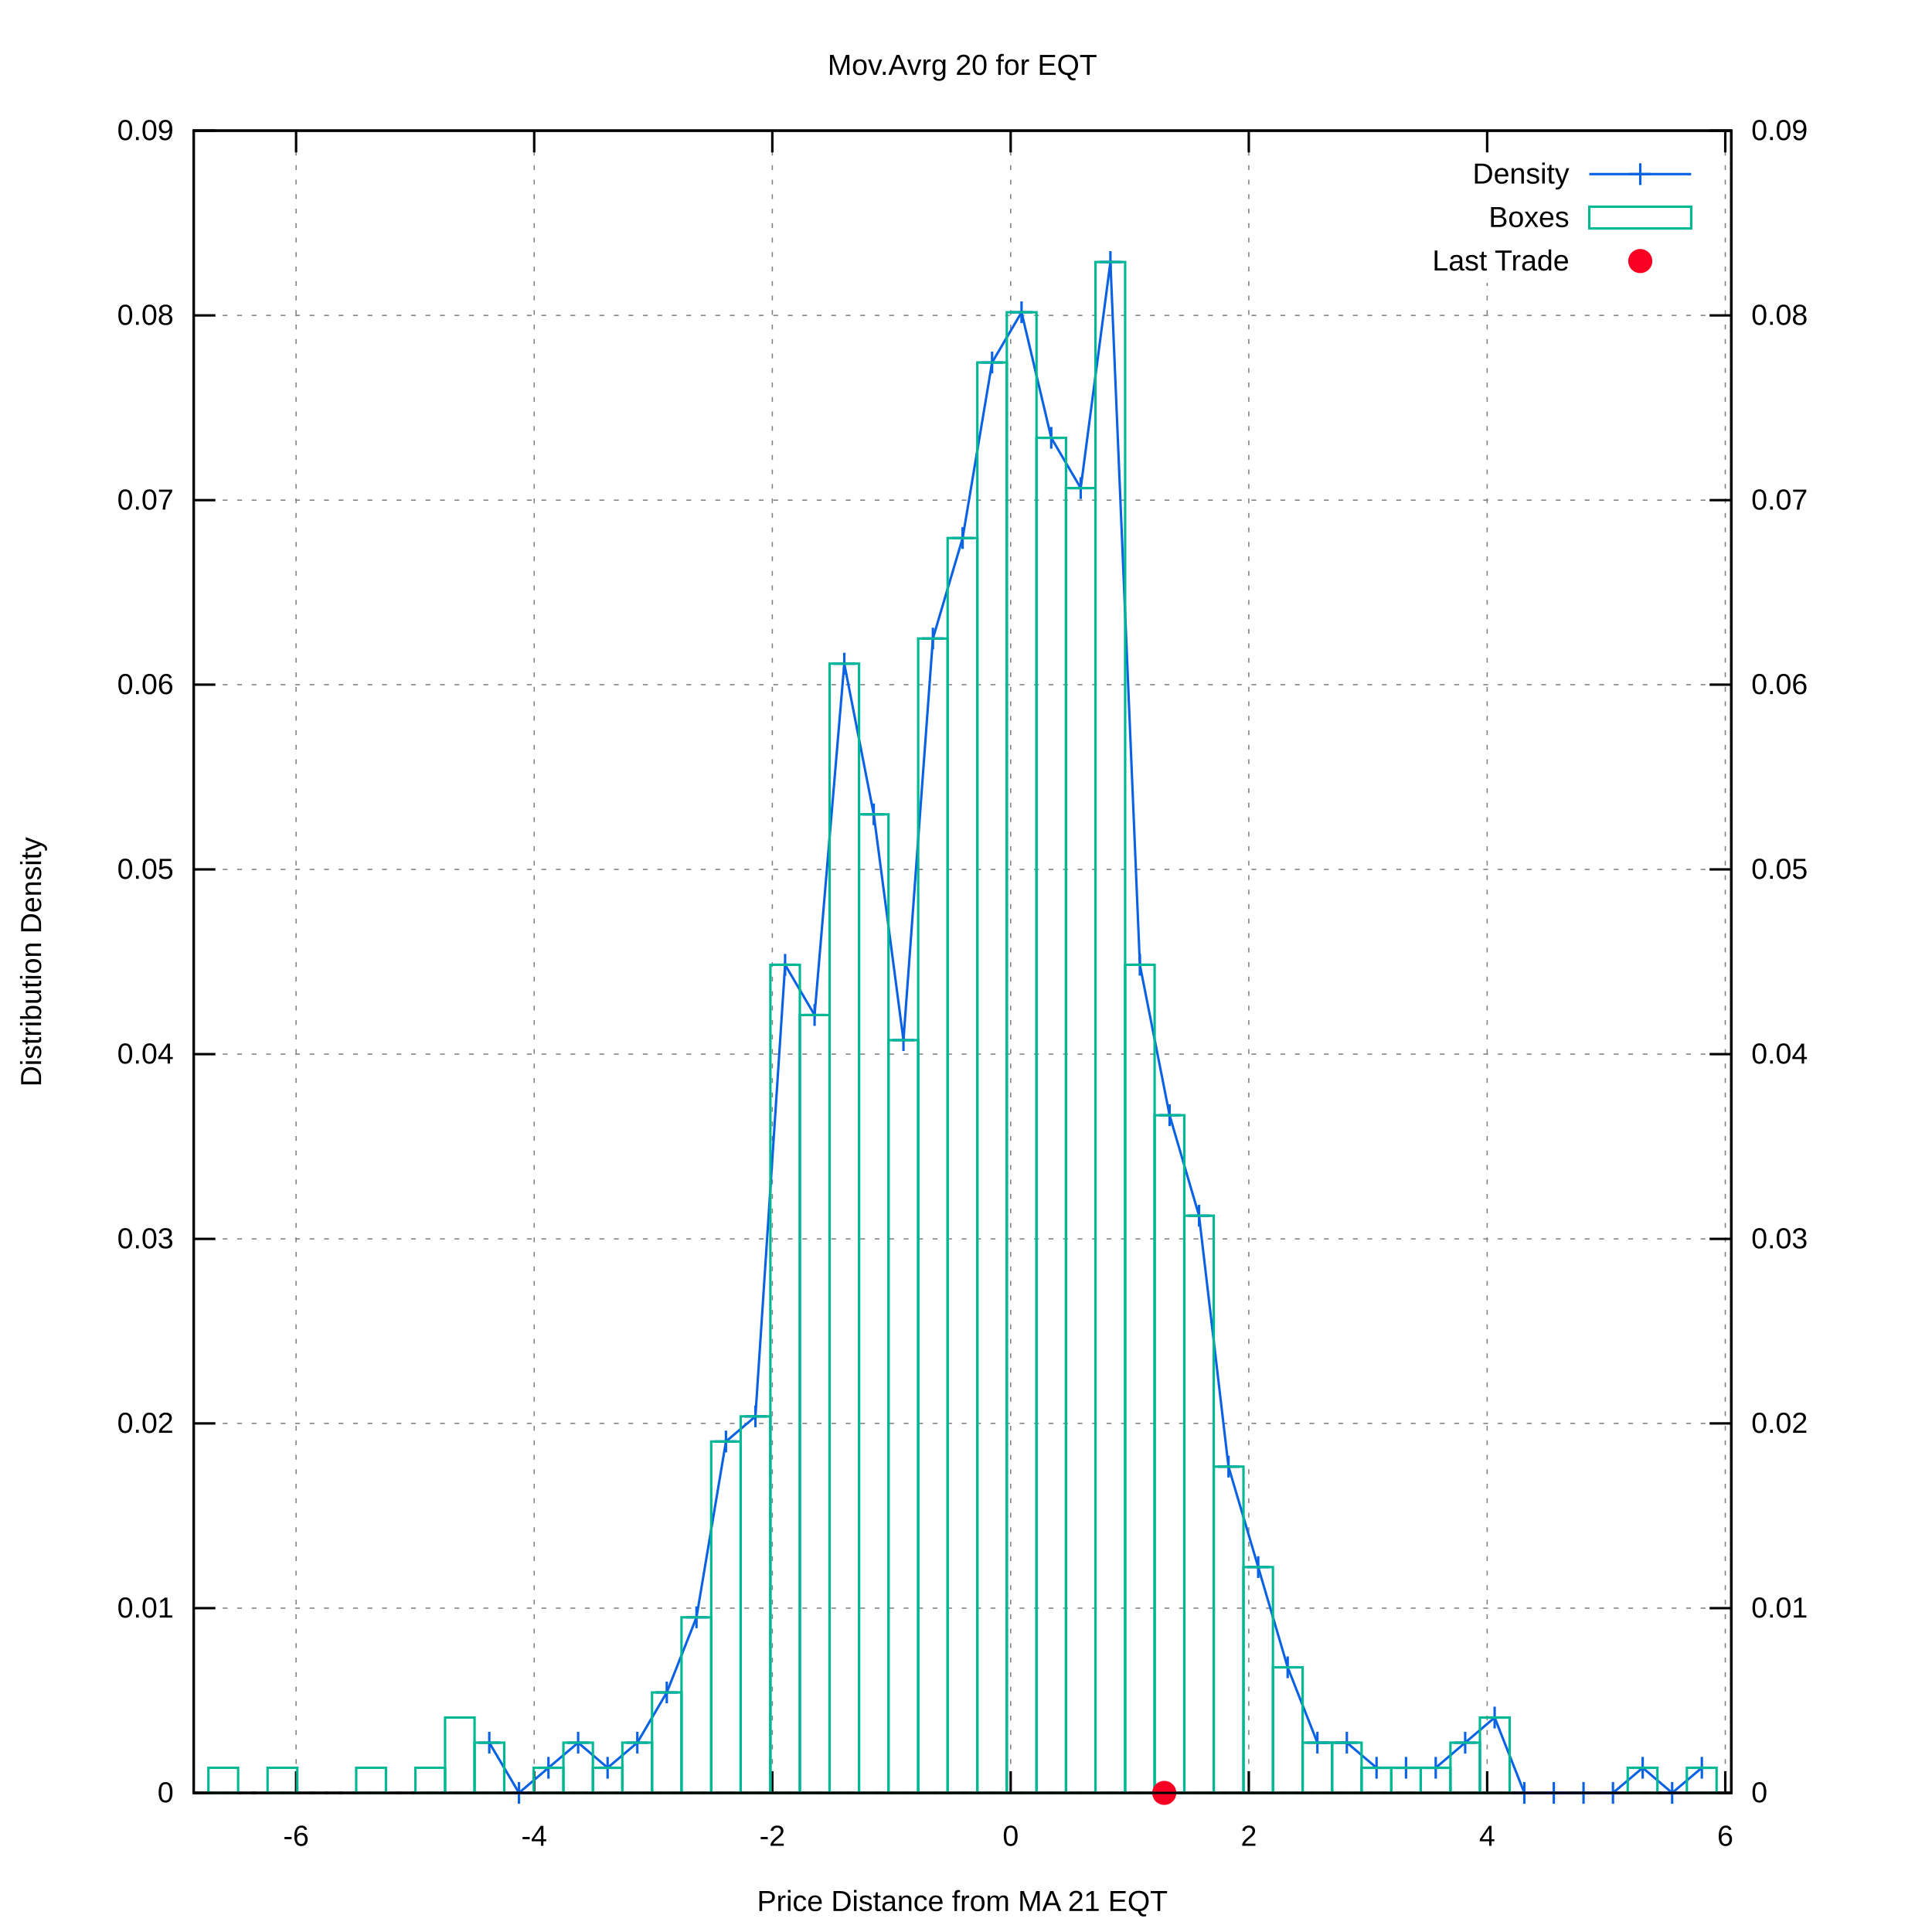
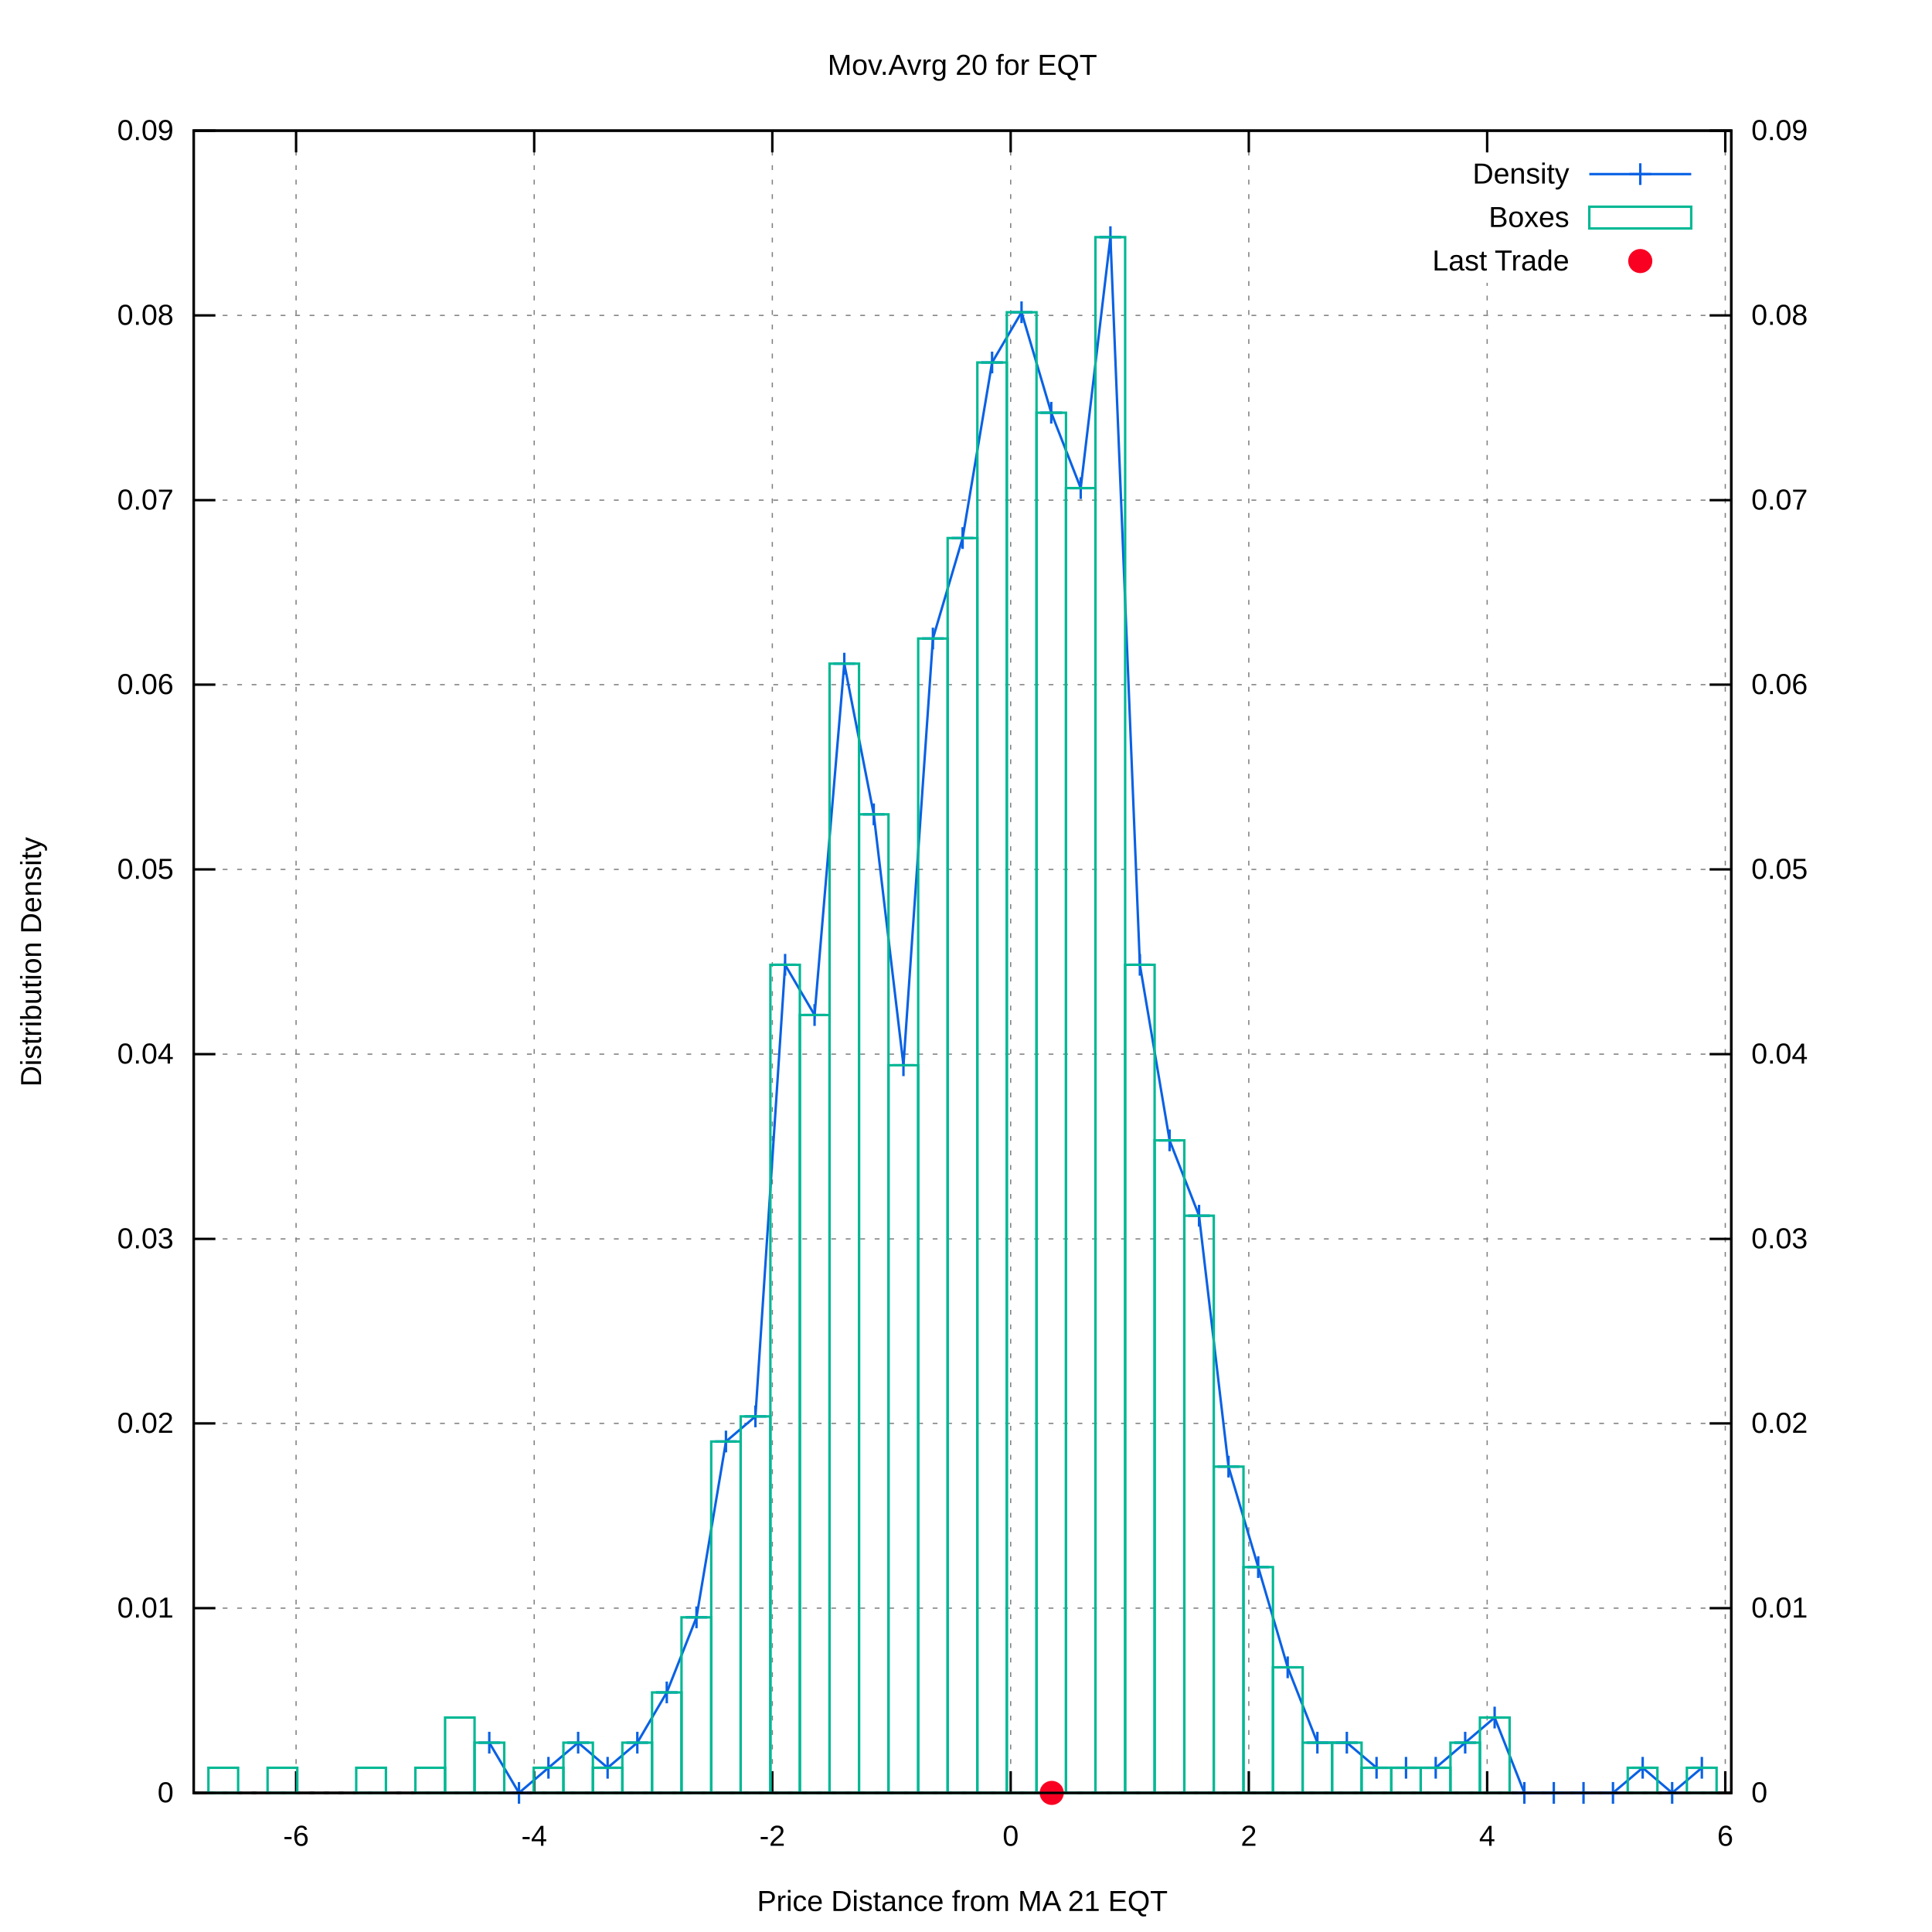
<svg xmlns="http://www.w3.org/2000/svg" xmlns:xlink="http://www.w3.org/1999/xlink" viewBox="0 0 800 800">
  <g id="gnuplot_canvas">
    <rect x="0" y="0" width="800" height="800" fill="#ffffff" />
    <defs>
      <circle id="gpDot" r="0.5" stroke-width="0.5" />
      <path id="gpPt0" stroke-width="0.222" stroke="currentColor" d="M-1,0 h2 M0,-1 v2" />
      <path id="gpPt1" stroke-width="0.222" stroke="currentColor" d="M-1,-1 L1,1 M1,-1 L-1,1" />
      <path id="gpPt2" stroke-width="0.222" stroke="currentColor" d="M-1,0 L1,0 M0,-1 L0,1 M-1,-1 L1,1 M-1,1 L1,-1" />
      <rect id="gpPt3" stroke-width="0.222" stroke="currentColor" x="-1" y="-1" width="2" height="2" />
      <rect id="gpPt4" stroke-width="0.222" stroke="currentColor" fill="currentColor" x="-1" y="-1" width="2" height="2" />
      <circle id="gpPt5" stroke-width="0.222" stroke="currentColor" cx="0" cy="0" r="1" />
      <use xlink:href="#gpPt5" id="gpPt6" fill="currentColor" stroke="none" />
      <path id="gpPt7" stroke-width="0.222" stroke="currentColor" d="M0,-1.33 L-1.33,0.67 L1.33,0.67 z" />
      <use xlink:href="#gpPt7" id="gpPt8" fill="currentColor" stroke="none" />
      <use xlink:href="#gpPt7" id="gpPt9" stroke="currentColor" transform="rotate(180)" />
      <use xlink:href="#gpPt9" id="gpPt10" fill="currentColor" stroke="none" />
      <use xlink:href="#gpPt3" id="gpPt11" stroke="currentColor" transform="rotate(45)" />
      <use xlink:href="#gpPt11" id="gpPt12" fill="currentColor" stroke="none" />
      <path id="gpPt13" stroke-width="0.222" stroke="currentColor" d="M0,1.330 L1.265,0.411 L0.782,-1.067 L-0.782,-1.076 L-1.265,0.411 z" />
      <use xlink:href="#gpPt13" id="gpPt14" fill="currentColor" stroke="none" />
      <filter id="textbox" filterUnits="objectBoundingBox" x="0" y="0" height="1" width="1">
        <feFlood flood-color="#FFFFFF" flood-opacity="1" result="bgnd" />
        <feComposite in="SourceGraphic" in2="bgnd" operator="atop" />
      </filter>
      <filter id="greybox" filterUnits="objectBoundingBox" x="0" y="0" height="1" width="1">
        <feFlood flood-color="lightgrey" flood-opacity="1" result="grey" />
        <feComposite in="SourceGraphic" in2="grey" operator="atop" />
      </filter>
    </defs>
    <g fill="none" color="#FFFFFF" stroke="black" stroke-width="1.00" stroke-linecap="butt" stroke-linejoin="miter">
</g>
    <g fill="none" color="black" stroke="currentColor" stroke-width="1.00" stroke-linecap="butt" stroke-linejoin="miter">
</g>
    <g fill="none" color="black" stroke="black" stroke-width="0.50" stroke-linecap="butt" stroke-linejoin="miter">
</g>
    <g fill="none" color="gray" stroke="currentColor" stroke-width="0.50" stroke-linecap="butt" stroke-linejoin="miter">
      <path stroke="gray" stroke-dasharray="2,4" class="gridline" d="M80.2,742.4 L716.9,742.4  " />
    </g>
    <g fill="none" color="gray" stroke="gray" stroke-width="1.00" stroke-linecap="butt" stroke-linejoin="miter">
</g>
    <g fill="none" color="black" stroke="currentColor" stroke-width="1.00" stroke-linecap="butt" stroke-linejoin="miter">
      <path stroke="black" d="M80.2,742.4 L89.2,742.4  " />
      <g transform="translate(71.9,746.3)" stroke="none" fill="black" font-family="arial" font-size="12.00" text-anchor="end">
        <text>
          <tspan font-family="arial"> 0</tspan>
        </text>
      </g>
    </g>
    <g fill="none" color="black" stroke="currentColor" stroke-width="1.00" stroke-linecap="butt" stroke-linejoin="miter">
</g>
    <g fill="none" color="black" stroke="black" stroke-width="0.50" stroke-linecap="butt" stroke-linejoin="miter">
</g>
    <g fill="none" color="gray" stroke="currentColor" stroke-width="0.50" stroke-linecap="butt" stroke-linejoin="miter">
      <path stroke="gray" stroke-dasharray="2,4" class="gridline" d="M80.2,665.9 L716.9,665.9  " />
    </g>
    <g fill="none" color="gray" stroke="gray" stroke-width="1.00" stroke-linecap="butt" stroke-linejoin="miter">
</g>
    <g fill="none" color="black" stroke="currentColor" stroke-width="1.00" stroke-linecap="butt" stroke-linejoin="miter">
      <path stroke="black" d="M80.2,665.9 L89.2,665.9  " />
      <g transform="translate(71.9,669.8)" stroke="none" fill="black" font-family="arial" font-size="12.00" text-anchor="end">
        <text>
          <tspan font-family="arial"> 0.01</tspan>
        </text>
      </g>
    </g>
    <g fill="none" color="black" stroke="currentColor" stroke-width="1.00" stroke-linecap="butt" stroke-linejoin="miter">
</g>
    <g fill="none" color="black" stroke="black" stroke-width="0.50" stroke-linecap="butt" stroke-linejoin="miter">
</g>
    <g fill="none" color="gray" stroke="currentColor" stroke-width="0.50" stroke-linecap="butt" stroke-linejoin="miter">
      <path stroke="gray" stroke-dasharray="2,4" class="gridline" d="M80.2,589.4 L716.9,589.4  " />
    </g>
    <g fill="none" color="gray" stroke="gray" stroke-width="1.00" stroke-linecap="butt" stroke-linejoin="miter">
</g>
    <g fill="none" color="black" stroke="currentColor" stroke-width="1.00" stroke-linecap="butt" stroke-linejoin="miter">
      <path stroke="black" d="M80.2,589.4 L89.2,589.4  " />
      <g transform="translate(71.9,593.3)" stroke="none" fill="black" font-family="arial" font-size="12.00" text-anchor="end">
        <text>
          <tspan font-family="arial"> 0.02</tspan>
        </text>
      </g>
    </g>
    <g fill="none" color="black" stroke="currentColor" stroke-width="1.00" stroke-linecap="butt" stroke-linejoin="miter">
</g>
    <g fill="none" color="black" stroke="black" stroke-width="0.50" stroke-linecap="butt" stroke-linejoin="miter">
</g>
    <g fill="none" color="gray" stroke="currentColor" stroke-width="0.50" stroke-linecap="butt" stroke-linejoin="miter">
      <path stroke="gray" stroke-dasharray="2,4" class="gridline" d="M80.2,513.0 L716.9,513.0  " />
    </g>
    <g fill="none" color="gray" stroke="gray" stroke-width="1.00" stroke-linecap="butt" stroke-linejoin="miter">
</g>
    <g fill="none" color="black" stroke="currentColor" stroke-width="1.00" stroke-linecap="butt" stroke-linejoin="miter">
      <path stroke="black" d="M80.2,513.0 L89.2,513.0  " />
      <g transform="translate(71.9,516.9)" stroke="none" fill="black" font-family="arial" font-size="12.00" text-anchor="end">
        <text>
          <tspan font-family="arial"> 0.03</tspan>
        </text>
      </g>
    </g>
    <g fill="none" color="black" stroke="currentColor" stroke-width="1.00" stroke-linecap="butt" stroke-linejoin="miter">
</g>
    <g fill="none" color="black" stroke="black" stroke-width="0.50" stroke-linecap="butt" stroke-linejoin="miter">
</g>
    <g fill="none" color="gray" stroke="currentColor" stroke-width="0.50" stroke-linecap="butt" stroke-linejoin="miter">
      <path stroke="gray" stroke-dasharray="2,4" class="gridline" d="M80.2,436.5 L716.9,436.5  " />
    </g>
    <g fill="none" color="gray" stroke="gray" stroke-width="1.00" stroke-linecap="butt" stroke-linejoin="miter">
</g>
    <g fill="none" color="black" stroke="currentColor" stroke-width="1.00" stroke-linecap="butt" stroke-linejoin="miter">
      <path stroke="black" d="M80.2,436.5 L89.2,436.5  " />
      <g transform="translate(71.9,440.4)" stroke="none" fill="black" font-family="arial" font-size="12.00" text-anchor="end">
        <text>
          <tspan font-family="arial"> 0.04</tspan>
        </text>
      </g>
    </g>
    <g fill="none" color="black" stroke="currentColor" stroke-width="1.00" stroke-linecap="butt" stroke-linejoin="miter">
</g>
    <g fill="none" color="black" stroke="black" stroke-width="0.50" stroke-linecap="butt" stroke-linejoin="miter">
</g>
    <g fill="none" color="gray" stroke="currentColor" stroke-width="0.50" stroke-linecap="butt" stroke-linejoin="miter">
      <path stroke="gray" stroke-dasharray="2,4" class="gridline" d="M80.2,360.0 L716.9,360.0  " />
    </g>
    <g fill="none" color="gray" stroke="gray" stroke-width="1.00" stroke-linecap="butt" stroke-linejoin="miter">
</g>
    <g fill="none" color="black" stroke="currentColor" stroke-width="1.00" stroke-linecap="butt" stroke-linejoin="miter">
      <path stroke="black" d="M80.2,360.0 L89.2,360.0  " />
      <g transform="translate(71.9,363.9)" stroke="none" fill="black" font-family="arial" font-size="12.00" text-anchor="end">
        <text>
          <tspan font-family="arial"> 0.05</tspan>
        </text>
      </g>
    </g>
    <g fill="none" color="black" stroke="currentColor" stroke-width="1.00" stroke-linecap="butt" stroke-linejoin="miter">
</g>
    <g fill="none" color="black" stroke="black" stroke-width="0.50" stroke-linecap="butt" stroke-linejoin="miter">
</g>
    <g fill="none" color="gray" stroke="currentColor" stroke-width="0.50" stroke-linecap="butt" stroke-linejoin="miter">
      <path stroke="gray" stroke-dasharray="2,4" class="gridline" d="M80.2,283.5 L716.9,283.5  " />
    </g>
    <g fill="none" color="gray" stroke="gray" stroke-width="1.00" stroke-linecap="butt" stroke-linejoin="miter">
</g>
    <g fill="none" color="black" stroke="currentColor" stroke-width="1.00" stroke-linecap="butt" stroke-linejoin="miter">
      <path stroke="black" d="M80.2,283.5 L89.2,283.5  " />
      <g transform="translate(71.9,287.4)" stroke="none" fill="black" font-family="arial" font-size="12.00" text-anchor="end">
        <text>
          <tspan font-family="arial"> 0.06</tspan>
        </text>
      </g>
    </g>
    <g fill="none" color="black" stroke="currentColor" stroke-width="1.00" stroke-linecap="butt" stroke-linejoin="miter">
</g>
    <g fill="none" color="black" stroke="black" stroke-width="0.50" stroke-linecap="butt" stroke-linejoin="miter">
</g>
    <g fill="none" color="gray" stroke="currentColor" stroke-width="0.50" stroke-linecap="butt" stroke-linejoin="miter">
      <path stroke="gray" stroke-dasharray="2,4" class="gridline" d="M80.2,207.1 L716.9,207.1  " />
    </g>
    <g fill="none" color="gray" stroke="gray" stroke-width="1.00" stroke-linecap="butt" stroke-linejoin="miter">
</g>
    <g fill="none" color="black" stroke="currentColor" stroke-width="1.00" stroke-linecap="butt" stroke-linejoin="miter">
      <path stroke="black" d="M80.2,207.1 L89.2,207.1  " />
      <g transform="translate(71.9,211.0)" stroke="none" fill="black" font-family="arial" font-size="12.00" text-anchor="end">
        <text>
          <tspan font-family="arial"> 0.07</tspan>
        </text>
      </g>
    </g>
    <g fill="none" color="black" stroke="currentColor" stroke-width="1.00" stroke-linecap="butt" stroke-linejoin="miter">
</g>
    <g fill="none" color="black" stroke="black" stroke-width="0.50" stroke-linecap="butt" stroke-linejoin="miter">
</g>
    <g fill="none" color="gray" stroke="currentColor" stroke-width="0.50" stroke-linecap="butt" stroke-linejoin="miter">
      <path stroke="gray" stroke-dasharray="2,4" class="gridline" d="M80.2,130.6 L716.9,130.6  " />
    </g>
    <g fill="none" color="gray" stroke="gray" stroke-width="1.00" stroke-linecap="butt" stroke-linejoin="miter">
</g>
    <g fill="none" color="black" stroke="currentColor" stroke-width="1.00" stroke-linecap="butt" stroke-linejoin="miter">
      <path stroke="black" d="M80.2,130.6 L89.2,130.6  " />
      <g transform="translate(71.9,134.5)" stroke="none" fill="black" font-family="arial" font-size="12.00" text-anchor="end">
        <text>
          <tspan font-family="arial"> 0.08</tspan>
        </text>
      </g>
    </g>
    <g fill="none" color="black" stroke="currentColor" stroke-width="1.00" stroke-linecap="butt" stroke-linejoin="miter">
</g>
    <g fill="none" color="black" stroke="black" stroke-width="0.50" stroke-linecap="butt" stroke-linejoin="miter">
</g>
    <g fill="none" color="gray" stroke="currentColor" stroke-width="0.50" stroke-linecap="butt" stroke-linejoin="miter">
      <path stroke="gray" stroke-dasharray="2,4" class="gridline" d="M80.2,54.1 L716.9,54.1  " />
    </g>
    <g fill="none" color="gray" stroke="gray" stroke-width="1.00" stroke-linecap="butt" stroke-linejoin="miter">
</g>
    <g fill="none" color="black" stroke="currentColor" stroke-width="1.00" stroke-linecap="butt" stroke-linejoin="miter">
      <path stroke="black" d="M80.2,54.1 L89.2,54.1  " />
      <g transform="translate(71.9,58.0)" stroke="none" fill="black" font-family="arial" font-size="12.00" text-anchor="end">
        <text>
          <tspan font-family="arial"> 0.09</tspan>
        </text>
      </g>
    </g>
    <g fill="none" color="black" stroke="currentColor" stroke-width="1.00" stroke-linecap="butt" stroke-linejoin="miter">
</g>
    <g fill="none" color="black" stroke="black" stroke-width="0.50" stroke-linecap="butt" stroke-linejoin="miter">
</g>
    <g fill="none" color="gray" stroke="currentColor" stroke-width="0.50" stroke-linecap="butt" stroke-linejoin="miter">
      <path stroke="gray" stroke-dasharray="2,4" class="gridline" d="M122.6,742.4 L122.6,54.1  " />
    </g>
    <g fill="none" color="gray" stroke="gray" stroke-width="1.00" stroke-linecap="butt" stroke-linejoin="miter">
</g>
    <g fill="none" color="black" stroke="currentColor" stroke-width="1.00" stroke-linecap="butt" stroke-linejoin="miter">
      <path stroke="black" d="M122.6,742.4 L122.6,733.4 M122.6,54.1 L122.6,63.1  " />
      <g transform="translate(122.6,764.3)" stroke="none" fill="black" font-family="arial" font-size="12.00" text-anchor="middle">
        <text>
          <tspan font-family="arial">-6</tspan>
        </text>
      </g>
    </g>
    <g fill="none" color="black" stroke="currentColor" stroke-width="1.00" stroke-linecap="butt" stroke-linejoin="miter">
</g>
    <g fill="none" color="black" stroke="black" stroke-width="0.50" stroke-linecap="butt" stroke-linejoin="miter">
</g>
    <g fill="none" color="gray" stroke="currentColor" stroke-width="0.50" stroke-linecap="butt" stroke-linejoin="miter">
      <path stroke="gray" stroke-dasharray="2,4" class="gridline" d="M221.2,742.4 L221.2,54.1  " />
    </g>
    <g fill="none" color="gray" stroke="gray" stroke-width="1.00" stroke-linecap="butt" stroke-linejoin="miter">
</g>
    <g fill="none" color="black" stroke="currentColor" stroke-width="1.00" stroke-linecap="butt" stroke-linejoin="miter">
      <path stroke="black" d="M221.2,742.4 L221.2,733.4 M221.2,54.1 L221.2,63.1  " />
      <g transform="translate(221.2,764.3)" stroke="none" fill="black" font-family="arial" font-size="12.00" text-anchor="middle">
        <text>
          <tspan font-family="arial">-4</tspan>
        </text>
      </g>
    </g>
    <g fill="none" color="black" stroke="currentColor" stroke-width="1.00" stroke-linecap="butt" stroke-linejoin="miter">
</g>
    <g fill="none" color="black" stroke="black" stroke-width="0.50" stroke-linecap="butt" stroke-linejoin="miter">
</g>
    <g fill="none" color="gray" stroke="currentColor" stroke-width="0.50" stroke-linecap="butt" stroke-linejoin="miter">
      <path stroke="gray" stroke-dasharray="2,4" class="gridline" d="M319.8,742.4 L319.8,54.1  " />
    </g>
    <g fill="none" color="gray" stroke="gray" stroke-width="1.00" stroke-linecap="butt" stroke-linejoin="miter">
</g>
    <g fill="none" color="black" stroke="currentColor" stroke-width="1.00" stroke-linecap="butt" stroke-linejoin="miter">
      <path stroke="black" d="M319.8,742.4 L319.8,733.4 M319.8,54.1 L319.8,63.1  " />
      <g transform="translate(319.8,764.3)" stroke="none" fill="black" font-family="arial" font-size="12.00" text-anchor="middle">
        <text>
          <tspan font-family="arial">-2</tspan>
        </text>
      </g>
    </g>
    <g fill="none" color="black" stroke="currentColor" stroke-width="1.00" stroke-linecap="butt" stroke-linejoin="miter">
</g>
    <g fill="none" color="black" stroke="black" stroke-width="0.50" stroke-linecap="butt" stroke-linejoin="miter">
</g>
    <g fill="none" color="gray" stroke="currentColor" stroke-width="0.50" stroke-linecap="butt" stroke-linejoin="miter">
      <path stroke="gray" stroke-dasharray="2,4" class="gridline" d="M418.5,742.4 L418.5,54.1  " />
    </g>
    <g fill="none" color="gray" stroke="gray" stroke-width="1.00" stroke-linecap="butt" stroke-linejoin="miter">
</g>
    <g fill="none" color="black" stroke="currentColor" stroke-width="1.00" stroke-linecap="butt" stroke-linejoin="miter">
      <path stroke="black" d="M418.5,742.4 L418.5,733.4 M418.5,54.1 L418.5,63.1  " />
      <g transform="translate(418.5,764.3)" stroke="none" fill="black" font-family="arial" font-size="12.00" text-anchor="middle">
        <text>
          <tspan font-family="arial"> 0</tspan>
        </text>
      </g>
    </g>
    <g fill="none" color="black" stroke="currentColor" stroke-width="1.00" stroke-linecap="butt" stroke-linejoin="miter">
</g>
    <g fill="none" color="black" stroke="black" stroke-width="0.50" stroke-linecap="butt" stroke-linejoin="miter">
</g>
    <g fill="none" color="gray" stroke="currentColor" stroke-width="0.50" stroke-linecap="butt" stroke-linejoin="miter">
      <path stroke="gray" stroke-dasharray="2,4" class="gridline" d="M517.1,742.4 L517.1,54.1  " />
    </g>
    <g fill="none" color="gray" stroke="gray" stroke-width="1.00" stroke-linecap="butt" stroke-linejoin="miter">
</g>
    <g fill="none" color="black" stroke="currentColor" stroke-width="1.00" stroke-linecap="butt" stroke-linejoin="miter">
      <path stroke="black" d="M517.1,742.4 L517.1,733.4 M517.1,54.1 L517.1,63.1  " />
      <g transform="translate(517.1,764.3)" stroke="none" fill="black" font-family="arial" font-size="12.00" text-anchor="middle">
        <text>
          <tspan font-family="arial"> 2</tspan>
        </text>
      </g>
    </g>
    <g fill="none" color="black" stroke="currentColor" stroke-width="1.00" stroke-linecap="butt" stroke-linejoin="miter">
</g>
    <g fill="none" color="black" stroke="black" stroke-width="0.50" stroke-linecap="butt" stroke-linejoin="miter">
</g>
    <g fill="none" color="gray" stroke="currentColor" stroke-width="0.50" stroke-linecap="butt" stroke-linejoin="miter">
      <path stroke="gray" stroke-dasharray="2,4" class="gridline" d="M615.8,742.4 L615.8,117.1 M615.8,63.1 L615.8,54.1  " />
    </g>
    <g fill="none" color="gray" stroke="gray" stroke-width="1.00" stroke-linecap="butt" stroke-linejoin="miter">
</g>
    <g fill="none" color="black" stroke="currentColor" stroke-width="1.00" stroke-linecap="butt" stroke-linejoin="miter">
      <path stroke="black" d="M615.8,742.4 L615.8,733.4 M615.8,54.1 L615.8,63.1  " />
      <g transform="translate(615.8,764.3)" stroke="none" fill="black" font-family="arial" font-size="12.00" text-anchor="middle">
        <text>
          <tspan font-family="arial"> 4</tspan>
        </text>
      </g>
    </g>
    <g fill="none" color="black" stroke="currentColor" stroke-width="1.00" stroke-linecap="butt" stroke-linejoin="miter">
</g>
    <g fill="none" color="black" stroke="black" stroke-width="0.50" stroke-linecap="butt" stroke-linejoin="miter">
</g>
    <g fill="none" color="gray" stroke="currentColor" stroke-width="0.50" stroke-linecap="butt" stroke-linejoin="miter">
      <path stroke="gray" stroke-dasharray="2,4" class="gridline" d="M714.4,742.4 L714.4,54.1  " />
    </g>
    <g fill="none" color="gray" stroke="gray" stroke-width="1.00" stroke-linecap="butt" stroke-linejoin="miter">
</g>
    <g fill="none" color="black" stroke="currentColor" stroke-width="1.00" stroke-linecap="butt" stroke-linejoin="miter">
      <path stroke="black" d="M714.4,742.4 L714.4,733.4 M714.4,54.1 L714.4,63.1  " />
      <g transform="translate(714.4,764.3)" stroke="none" fill="black" font-family="arial" font-size="12.00" text-anchor="middle">
        <text>
          <tspan font-family="arial"> 6</tspan>
        </text>
      </g>
    </g>
    <g fill="none" color="black" stroke="currentColor" stroke-width="1.00" stroke-linecap="butt" stroke-linejoin="miter">
      <path stroke="black" d="M716.9,742.4 L707.9,742.4  " />
      <g transform="translate(725.2,746.3)" stroke="none" fill="black" font-family="arial" font-size="12.00" text-anchor="start">
        <text>
          <tspan font-family="arial"> 0</tspan>
        </text>
      </g>
    </g>
    <g fill="none" color="black" stroke="currentColor" stroke-width="1.00" stroke-linecap="butt" stroke-linejoin="miter">
      <path stroke="black" d="M716.9,665.9 L707.9,665.9  " />
      <g transform="translate(725.2,669.8)" stroke="none" fill="black" font-family="arial" font-size="12.00" text-anchor="start">
        <text>
          <tspan font-family="arial"> 0.01</tspan>
        </text>
      </g>
    </g>
    <g fill="none" color="black" stroke="currentColor" stroke-width="1.00" stroke-linecap="butt" stroke-linejoin="miter">
      <path stroke="black" d="M716.9,589.4 L707.9,589.4  " />
      <g transform="translate(725.2,593.3)" stroke="none" fill="black" font-family="arial" font-size="12.00" text-anchor="start">
        <text>
          <tspan font-family="arial"> 0.02</tspan>
        </text>
      </g>
    </g>
    <g fill="none" color="black" stroke="currentColor" stroke-width="1.00" stroke-linecap="butt" stroke-linejoin="miter">
      <path stroke="black" d="M716.9,513.0 L707.9,513.0  " />
      <g transform="translate(725.2,516.9)" stroke="none" fill="black" font-family="arial" font-size="12.00" text-anchor="start">
        <text>
          <tspan font-family="arial"> 0.03</tspan>
        </text>
      </g>
    </g>
    <g fill="none" color="black" stroke="currentColor" stroke-width="1.00" stroke-linecap="butt" stroke-linejoin="miter">
      <path stroke="black" d="M716.9,436.5 L707.9,436.5  " />
      <g transform="translate(725.2,440.4)" stroke="none" fill="black" font-family="arial" font-size="12.00" text-anchor="start">
        <text>
          <tspan font-family="arial"> 0.04</tspan>
        </text>
      </g>
    </g>
    <g fill="none" color="black" stroke="currentColor" stroke-width="1.00" stroke-linecap="butt" stroke-linejoin="miter">
      <path stroke="black" d="M716.9,360.0 L707.9,360.0  " />
      <g transform="translate(725.2,363.9)" stroke="none" fill="black" font-family="arial" font-size="12.00" text-anchor="start">
        <text>
          <tspan font-family="arial"> 0.05</tspan>
        </text>
      </g>
    </g>
    <g fill="none" color="black" stroke="currentColor" stroke-width="1.00" stroke-linecap="butt" stroke-linejoin="miter">
      <path stroke="black" d="M716.9,283.5 L707.9,283.5  " />
      <g transform="translate(725.2,287.4)" stroke="none" fill="black" font-family="arial" font-size="12.00" text-anchor="start">
        <text>
          <tspan font-family="arial"> 0.06</tspan>
        </text>
      </g>
    </g>
    <g fill="none" color="black" stroke="currentColor" stroke-width="1.00" stroke-linecap="butt" stroke-linejoin="miter">
      <path stroke="black" d="M716.9,207.1 L707.9,207.1  " />
      <g transform="translate(725.2,211.0)" stroke="none" fill="black" font-family="arial" font-size="12.00" text-anchor="start">
        <text>
          <tspan font-family="arial"> 0.07</tspan>
        </text>
      </g>
    </g>
    <g fill="none" color="black" stroke="currentColor" stroke-width="1.00" stroke-linecap="butt" stroke-linejoin="miter">
      <path stroke="black" d="M716.9,130.6 L707.9,130.6  " />
      <g transform="translate(725.2,134.5)" stroke="none" fill="black" font-family="arial" font-size="12.00" text-anchor="start">
        <text>
          <tspan font-family="arial"> 0.08</tspan>
        </text>
      </g>
    </g>
    <g fill="none" color="black" stroke="currentColor" stroke-width="1.00" stroke-linecap="butt" stroke-linejoin="miter">
      <path stroke="black" d="M716.9,54.1 L707.9,54.1  " />
      <g transform="translate(725.2,58.0)" stroke="none" fill="black" font-family="arial" font-size="12.00" text-anchor="start">
        <text>
          <tspan font-family="arial"> 0.09</tspan>
        </text>
      </g>
    </g>
    <g fill="none" color="black" stroke="currentColor" stroke-width="1.00" stroke-linecap="butt" stroke-linejoin="miter">
</g>
    <g fill="none" color="gray" stroke="currentColor" stroke-width="1.00" stroke-linecap="butt" stroke-linejoin="miter">
      <path stroke="black" stroke-dasharray="2,4" d="M80.2,742.4 L716.9,742.4  " />
    </g>
    <g fill="none" color="black" stroke="currentColor" stroke-width="1.00" stroke-linecap="butt" stroke-linejoin="miter">
      <path stroke="black" d="M80.2,54.1 L80.2,742.4 L716.9,742.4 L716.9,54.1 L80.2,54.1 Z  " />
    </g>
    <g fill="none" color="black" stroke="currentColor" stroke-width="1.00" stroke-linecap="butt" stroke-linejoin="miter">
      <g transform="translate(17.0,398.3) rotate(270)" stroke="none" fill="black" font-family="arial" font-size="12.00" text-anchor="middle">
        <text>
          <tspan font-family="arial">Distribution Density</tspan>
        </text>
      </g>
    </g>
    <g fill="none" color="black" stroke="currentColor" stroke-width="1.00" stroke-linecap="butt" stroke-linejoin="miter">
      <g transform="translate(398.5,791.3)" stroke="none" fill="black" font-family="arial" font-size="12.00" text-anchor="middle">
        <text>
          <tspan font-family="arial">Price Distance from MA 21 EQT</tspan>
        </text>
      </g>
    </g>
    <g fill="none" color="black" stroke="currentColor" stroke-width="1.00" stroke-linecap="butt" stroke-linejoin="miter">
      <g transform="translate(398.5,31.0)" stroke="none" fill="black" font-family="arial" font-size="12.00" text-anchor="middle">
        <text>
          <tspan font-family="arial">Mov.Avrg 20 for EQT </tspan>
        </text>
      </g>
    </g>
    <g id="gnuplot_plot_1">
      <g fill="none" color="black" stroke="currentColor" stroke-width="1.00" stroke-linecap="butt" stroke-linejoin="miter">
        <g transform="translate(649.8,76.0)" stroke="none" fill="black" font-family="arial" font-size="12.00" text-anchor="end">
          <text>
            <tspan font-family="arial">Density</tspan>
          </text>
        </g>
      </g>
      <g fill="none" color="black" stroke="currentColor" stroke-width="1.00" stroke-linecap="butt" stroke-linejoin="miter">
-         <path stroke="rgb(  9,  97, 228)" d="M658.1,72.1 L700.3,72.1 M202.6,721.6 L214.9,742.4 L227.1,732.0 L239.4,721.6 L251.6,732.0 L263.9,721.6   L276.1,700.8 L288.4,669.7 L300.6,596.9 L312.8,586.5 L325.1,399.5 L337.3,420.3 L349.6,274.8 L361.8,337.2   L374.1,430.7 L386.3,264.4 L398.6,222.8 L410.8,150.1 L423.0,129.3 L435.3,181.3 L447.5,202.1 L459.8,108.5   L472.0,399.5 L484.3,461.8 L496.5,503.4 L508.7,607.3 L521.0,648.9 L533.2,690.4 L545.5,721.6 L557.7,721.6   L570.0,732.0 L582.2,732.0 L594.5,732.0 L606.7,721.6 L618.9,711.2 L631.2,742.4 L643.4,742.4 L655.7,742.4   L667.9,742.4 L680.2,732.0 L692.4,742.4 L704.7,732.0  " />
+         <path stroke="rgb(  9,  97, 228)" d="M658.1,72.1 L700.3,72.1 M202.6,721.6 L214.9,742.4 L227.1,732.0 L239.4,721.6 L251.6,732.0 L263.9,721.6   L276.1,700.8 L288.4,669.7 L300.6,596.9 L312.8,586.5 L325.1,399.5 L337.3,420.3 L349.6,274.8 L361.8,337.2   L374.1,441.1 L386.3,264.4 L398.6,222.8 L410.8,150.1 L423.0,129.3 L435.3,170.9 L447.5,202.1 L459.8,98.2   L472.0,399.5 L484.3,472.2 L496.5,503.4 L508.7,607.3 L521.0,648.9 L533.2,690.4 L545.5,721.6 L557.7,721.6   L570.0,732.0 L582.2,732.0 L594.5,732.0 L606.7,721.6 L618.9,711.2 L631.2,742.4 L643.4,742.4 L655.7,742.4   L667.9,742.4 L680.2,732.0 L692.4,742.4 L704.7,732.0  " />
        <use xlink:href="#gpPt0" transform="translate(202.6,721.6) scale(4.50)" color="rgb(  9,  97, 228)" />
        <use xlink:href="#gpPt0" transform="translate(214.9,742.4) scale(4.50)" color="rgb(  9,  97, 228)" />
        <use xlink:href="#gpPt0" transform="translate(227.1,732.0) scale(4.50)" color="rgb(  9,  97, 228)" />
        <use xlink:href="#gpPt0" transform="translate(239.4,721.6) scale(4.50)" color="rgb(  9,  97, 228)" />
        <use xlink:href="#gpPt0" transform="translate(251.6,732.0) scale(4.50)" color="rgb(  9,  97, 228)" />
        <use xlink:href="#gpPt0" transform="translate(263.9,721.6) scale(4.50)" color="rgb(  9,  97, 228)" />
        <use xlink:href="#gpPt0" transform="translate(276.1,700.8) scale(4.50)" color="rgb(  9,  97, 228)" />
        <use xlink:href="#gpPt0" transform="translate(288.4,669.7) scale(4.50)" color="rgb(  9,  97, 228)" />
        <use xlink:href="#gpPt0" transform="translate(300.6,596.9) scale(4.50)" color="rgb(  9,  97, 228)" />
        <use xlink:href="#gpPt0" transform="translate(312.8,586.5) scale(4.50)" color="rgb(  9,  97, 228)" />
        <use xlink:href="#gpPt0" transform="translate(325.1,399.5) scale(4.50)" color="rgb(  9,  97, 228)" />
        <use xlink:href="#gpPt0" transform="translate(337.3,420.3) scale(4.50)" color="rgb(  9,  97, 228)" />
        <use xlink:href="#gpPt0" transform="translate(349.6,274.8) scale(4.50)" color="rgb(  9,  97, 228)" />
        <use xlink:href="#gpPt0" transform="translate(361.8,337.2) scale(4.50)" color="rgb(  9,  97, 228)" />
-         <use xlink:href="#gpPt0" transform="translate(374.1,430.7) scale(4.50)" color="rgb(  9,  97, 228)" />
+         <use xlink:href="#gpPt0" transform="translate(374.1,441.1) scale(4.50)" color="rgb(  9,  97, 228)" />
        <use xlink:href="#gpPt0" transform="translate(386.3,264.4) scale(4.50)" color="rgb(  9,  97, 228)" />
        <use xlink:href="#gpPt0" transform="translate(398.6,222.8) scale(4.50)" color="rgb(  9,  97, 228)" />
        <use xlink:href="#gpPt0" transform="translate(410.8,150.1) scale(4.50)" color="rgb(  9,  97, 228)" />
        <use xlink:href="#gpPt0" transform="translate(423.0,129.3) scale(4.50)" color="rgb(  9,  97, 228)" />
-         <use xlink:href="#gpPt0" transform="translate(435.3,181.3) scale(4.50)" color="rgb(  9,  97, 228)" />
+         <use xlink:href="#gpPt0" transform="translate(435.3,170.9) scale(4.50)" color="rgb(  9,  97, 228)" />
        <use xlink:href="#gpPt0" transform="translate(447.5,202.1) scale(4.50)" color="rgb(  9,  97, 228)" />
-         <use xlink:href="#gpPt0" transform="translate(459.8,108.5) scale(4.50)" color="rgb(  9,  97, 228)" />
+         <use xlink:href="#gpPt0" transform="translate(459.8,98.2) scale(4.50)" color="rgb(  9,  97, 228)" />
        <use xlink:href="#gpPt0" transform="translate(472.0,399.5) scale(4.50)" color="rgb(  9,  97, 228)" />
-         <use xlink:href="#gpPt0" transform="translate(484.3,461.8) scale(4.50)" color="rgb(  9,  97, 228)" />
+         <use xlink:href="#gpPt0" transform="translate(484.3,472.2) scale(4.50)" color="rgb(  9,  97, 228)" />
        <use xlink:href="#gpPt0" transform="translate(496.5,503.4) scale(4.50)" color="rgb(  9,  97, 228)" />
        <use xlink:href="#gpPt0" transform="translate(508.7,607.3) scale(4.50)" color="rgb(  9,  97, 228)" />
        <use xlink:href="#gpPt0" transform="translate(521.0,648.9) scale(4.50)" color="rgb(  9,  97, 228)" />
        <use xlink:href="#gpPt0" transform="translate(533.2,690.4) scale(4.50)" color="rgb(  9,  97, 228)" />
        <use xlink:href="#gpPt0" transform="translate(545.5,721.6) scale(4.50)" color="rgb(  9,  97, 228)" />
        <use xlink:href="#gpPt0" transform="translate(557.7,721.6) scale(4.50)" color="rgb(  9,  97, 228)" />
        <use xlink:href="#gpPt0" transform="translate(570.0,732.0) scale(4.50)" color="rgb(  9,  97, 228)" />
        <use xlink:href="#gpPt0" transform="translate(582.2,732.0) scale(4.50)" color="rgb(  9,  97, 228)" />
        <use xlink:href="#gpPt0" transform="translate(594.5,732.0) scale(4.50)" color="rgb(  9,  97, 228)" />
        <use xlink:href="#gpPt0" transform="translate(606.7,721.6) scale(4.50)" color="rgb(  9,  97, 228)" />
        <use xlink:href="#gpPt0" transform="translate(618.9,711.2) scale(4.50)" color="rgb(  9,  97, 228)" />
        <use xlink:href="#gpPt0" transform="translate(631.2,742.4) scale(4.50)" color="rgb(  9,  97, 228)" />
        <use xlink:href="#gpPt0" transform="translate(643.4,742.4) scale(4.50)" color="rgb(  9,  97, 228)" />
        <use xlink:href="#gpPt0" transform="translate(655.7,742.4) scale(4.50)" color="rgb(  9,  97, 228)" />
        <use xlink:href="#gpPt0" transform="translate(667.9,742.4) scale(4.50)" color="rgb(  9,  97, 228)" />
        <use xlink:href="#gpPt0" transform="translate(680.2,732.0) scale(4.50)" color="rgb(  9,  97, 228)" />
        <use xlink:href="#gpPt0" transform="translate(692.4,742.4) scale(4.50)" color="rgb(  9,  97, 228)" />
        <use xlink:href="#gpPt0" transform="translate(704.7,732.0) scale(4.50)" color="rgb(  9,  97, 228)" />
        <use xlink:href="#gpPt0" transform="translate(679.2,72.1) scale(4.50)" color="rgb(  9,  97, 228)" />
      </g>
    </g>
    <g id="gnuplot_plot_2">
      <g fill="none" color="black" stroke="currentColor" stroke-width="1.00" stroke-linecap="butt" stroke-linejoin="miter">
        <g transform="translate(649.8,94.0)" stroke="none" fill="black" font-family="arial" font-size="12.00" text-anchor="end">
          <text>
            <tspan font-family="arial">Boxes</tspan>
          </text>
        </g>
      </g>
      <g fill="none" color="black" stroke="currentColor" stroke-width="1.00" stroke-linecap="butt" stroke-linejoin="miter">
        <path stroke="rgb(  0, 184, 148)" d="M658.1,94.6 L700.3,94.6 L700.3,85.6 L658.1,85.6 L658.1,94.6 Z  " />
        <path stroke="rgb(  0, 184, 148)" d="M86.3,742.4 L86.3,732.0 L98.6,732.0 L98.6,742.4 L86.3,742.4 Z  " />
        <path stroke="rgb(  0, 184, 148)" d="M110.8,742.4 L110.8,732.0 L123.1,732.0 L123.1,742.4 L110.8,742.4 Z  " />
        <path stroke="rgb(  0, 184, 148)" d="M147.5,742.4 L147.5,732.0 L159.8,732.0 L159.8,742.4 L147.5,742.4 Z  " />
        <path stroke="rgb(  0, 184, 148)" d="M172.0,742.4 L172.0,732.0 L184.3,732.0 L184.3,742.4 L172.0,742.4 Z  " />
        <path stroke="rgb(  0, 184, 148)" d="M184.3,742.4 L184.3,711.2 L196.5,711.2 L196.5,742.4 L184.3,742.4 Z  " />
        <path stroke="rgb(  0, 184, 148)" d="M196.5,742.4 L196.5,721.6 L208.8,721.6 L208.8,742.4 L196.5,742.4 Z  " />
        <path stroke="rgb(  0, 184, 148)" d="M221.0,742.4 L221.0,732.0 L233.3,732.0 L233.3,742.4 L221.0,742.4 Z  " />
        <path stroke="rgb(  0, 184, 148)" d="M233.3,742.4 L233.3,721.6 L245.5,721.6 L245.5,742.4 L233.3,742.4 Z  " />
        <path stroke="rgb(  0, 184, 148)" d="M245.5,742.4 L245.5,732.0 L257.7,732.0 L257.7,742.4 L245.5,742.4 Z  " />
        <path stroke="rgb(  0, 184, 148)" d="M257.7,742.4 L257.7,721.6 L270.0,721.6 L270.0,742.4 L257.7,742.4 Z  " />
        <path stroke="rgb(  0, 184, 148)" d="M270.0,742.4 L270.0,700.8 L282.2,700.8 L282.2,742.4 L270.0,742.4 Z  " />
        <path stroke="rgb(  0, 184, 148)" d="M282.2,742.4 L282.2,669.7 L294.5,669.7 L294.5,742.4 L282.2,742.4 Z  " />
        <path stroke="rgb(  0, 184, 148)" d="M294.5,742.4 L294.5,596.9 L306.7,596.9 L306.7,742.4 L294.5,742.4 Z  " />
        <path stroke="rgb(  0, 184, 148)" d="M306.7,742.4 L306.7,586.5 L319.0,586.5 L319.0,742.4 L306.7,742.4 Z  " />
        <path stroke="rgb(  0, 184, 148)" d="M319.0,742.4 L319.0,399.5 L331.2,399.5 L331.2,742.4 L319.0,742.4 Z  " />
        <path stroke="rgb(  0, 184, 148)" d="M331.2,742.4 L331.2,420.3 L343.5,420.3 L343.5,742.4 L331.2,742.4 Z  " />
        <path stroke="rgb(  0, 184, 148)" d="M343.5,742.4 L343.5,274.8 L355.7,274.8 L355.7,742.4 L343.5,742.4 Z  " />
        <path stroke="rgb(  0, 184, 148)" d="M355.7,742.4 L355.7,337.2 L367.9,337.2 L367.9,742.4 L355.7,742.4 Z  " />
-         <path stroke="rgb(  0, 184, 148)" d="M367.9,742.4 L367.9,430.7 L380.2,430.7 L380.2,742.4 L367.9,742.4 Z  " />
+         <path stroke="rgb(  0, 184, 148)" d="M367.9,742.4 L367.9,441.1 L380.2,441.1 L380.2,742.4 L367.9,742.4 Z  " />
        <path stroke="rgb(  0, 184, 148)" d="M380.2,742.4 L380.2,264.4 L392.4,264.4 L392.4,742.4 L380.2,742.4 Z  " />
        <path stroke="rgb(  0, 184, 148)" d="M392.4,742.4 L392.4,222.8 L404.7,222.8 L404.7,742.4 L392.4,742.4 Z  " />
        <path stroke="rgb(  0, 184, 148)" d="M404.7,742.4 L404.7,150.1 L416.9,150.1 L416.9,742.4 L404.7,742.4 Z  " />
        <path stroke="rgb(  0, 184, 148)" d="M416.9,742.4 L416.9,129.3 L429.2,129.3 L429.2,742.4 L416.9,742.4 Z  " />
-         <path stroke="rgb(  0, 184, 148)" d="M429.2,742.4 L429.2,181.3 L441.4,181.3 L441.4,742.4 L429.2,742.4 Z  " />
+         <path stroke="rgb(  0, 184, 148)" d="M429.2,742.4 L429.2,170.9 L441.4,170.9 L441.4,742.4 L429.2,742.4 Z  " />
        <path stroke="rgb(  0, 184, 148)" d="M441.4,742.4 L441.4,202.1 L453.6,202.1 L453.6,742.4 L441.4,742.4 Z  " />
-         <path stroke="rgb(  0, 184, 148)" d="M453.6,742.4 L453.6,108.5 L465.9,108.5 L465.9,742.4 L453.6,742.4 Z  " />
+         <path stroke="rgb(  0, 184, 148)" d="M453.6,742.4 L453.6,98.2 L465.9,98.2 L465.9,742.4 L453.6,742.4 Z  " />
        <path stroke="rgb(  0, 184, 148)" d="M465.9,742.4 L465.9,399.5 L478.1,399.5 L478.1,742.4 L465.9,742.4 Z  " />
-         <path stroke="rgb(  0, 184, 148)" d="M478.1,742.4 L478.1,461.8 L490.4,461.8 L490.4,742.4 L478.1,742.4 Z  " />
+         <path stroke="rgb(  0, 184, 148)" d="M478.1,742.4 L478.1,472.2 L490.4,472.2 L490.4,742.4 L478.1,742.4 Z  " />
        <path stroke="rgb(  0, 184, 148)" d="M490.4,742.4 L490.4,503.4 L502.6,503.4 L502.6,742.4 L490.4,742.4 Z  " />
        <path stroke="rgb(  0, 184, 148)" d="M502.6,742.4 L502.6,607.3 L514.9,607.3 L514.9,742.4 L502.6,742.4 Z  " />
        <path stroke="rgb(  0, 184, 148)" d="M514.9,742.4 L514.9,648.9 L527.1,648.9 L527.1,742.4 L514.9,742.4 Z  " />
        <path stroke="rgb(  0, 184, 148)" d="M527.1,742.4 L527.1,690.4 L539.4,690.4 L539.4,742.4 L527.1,742.4 Z  " />
        <path stroke="rgb(  0, 184, 148)" d="M539.4,742.4 L539.4,721.6 L551.6,721.6 L551.6,742.4 L539.4,742.4 Z  " />
        <path stroke="rgb(  0, 184, 148)" d="M551.6,742.4 L551.6,721.6 L563.8,721.6 L563.8,742.4 L551.6,742.4 Z  " />
        <path stroke="rgb(  0, 184, 148)" d="M563.8,742.4 L563.8,732.0 L576.1,732.0 L576.1,742.4 L563.8,742.4 Z  " />
        <path stroke="rgb(  0, 184, 148)" d="M576.1,742.4 L576.1,732.0 L588.3,732.0 L588.3,742.4 L576.1,742.4 Z  " />
        <path stroke="rgb(  0, 184, 148)" d="M588.3,742.4 L588.3,732.0 L600.6,732.0 L600.6,742.4 L588.3,742.4 Z  " />
        <path stroke="rgb(  0, 184, 148)" d="M600.6,742.4 L600.6,721.6 L612.8,721.6 L612.8,742.4 L600.6,742.4 Z  " />
        <path stroke="rgb(  0, 184, 148)" d="M612.8,742.4 L612.8,711.2 L625.1,711.2 L625.1,742.4 L612.8,742.4 Z  " />
        <path stroke="rgb(  0, 184, 148)" d="M674.0,742.4 L674.0,732.0 L686.3,732.0 L686.3,742.4 L674.0,742.4 Z  " />
        <path stroke="rgb(  0, 184, 148)" d="M698.5,742.4 L698.5,732.0 L710.8,732.0 L710.8,742.4 L698.5,742.4 Z  " />
      </g>
    </g>
    <g id="gnuplot_plot_3">
      <g fill="none" color="black" stroke="currentColor" stroke-width="1.00" stroke-linecap="butt" stroke-linejoin="miter">
        <g transform="translate(649.8,112.0)" stroke="none" fill="black" font-family="arial" font-size="12.00" text-anchor="end">
          <text>
            <tspan font-family="arial">Last Trade</tspan>
          </text>
        </g>
      </g>
      <g fill="none" color="black" stroke="currentColor" stroke-width="1.00" stroke-linecap="butt" stroke-linejoin="miter">
-         <use xlink:href="#gpPt6" transform="translate(482.1,742.4) scale(4.50)" color="rgb(249,   0,  34)" />
+         <use xlink:href="#gpPt6" transform="translate(435.5,742.4) scale(4.50)" color="rgb(249,   0,  34)" />
        <use xlink:href="#gpPt6" transform="translate(679.2,108.1) scale(4.50)" color="rgb(249,   0,  34)" />
      </g>
    </g>
    <g fill="none" color="#FFFFFF" stroke="rgb(249,   0,  34)" stroke-width="2.00" stroke-linecap="butt" stroke-linejoin="miter">
</g>
    <g fill="none" color="black" stroke="currentColor" stroke-width="2.00" stroke-linecap="butt" stroke-linejoin="miter">
</g>
    <g fill="none" color="black" stroke="black" stroke-width="1.00" stroke-linecap="butt" stroke-linejoin="miter">
</g>
    <g fill="none" color="black" stroke="currentColor" stroke-width="1.00" stroke-linecap="butt" stroke-linejoin="miter">
      <path stroke="black" d="M80.2,54.1 L80.2,742.4 L716.9,742.4 L716.9,54.1 L80.2,54.1 Z  " />
    </g>
    <g fill="none" color="black" stroke="currentColor" stroke-width="1.00" stroke-linecap="butt" stroke-linejoin="miter">
</g>
  </g>
</svg>
